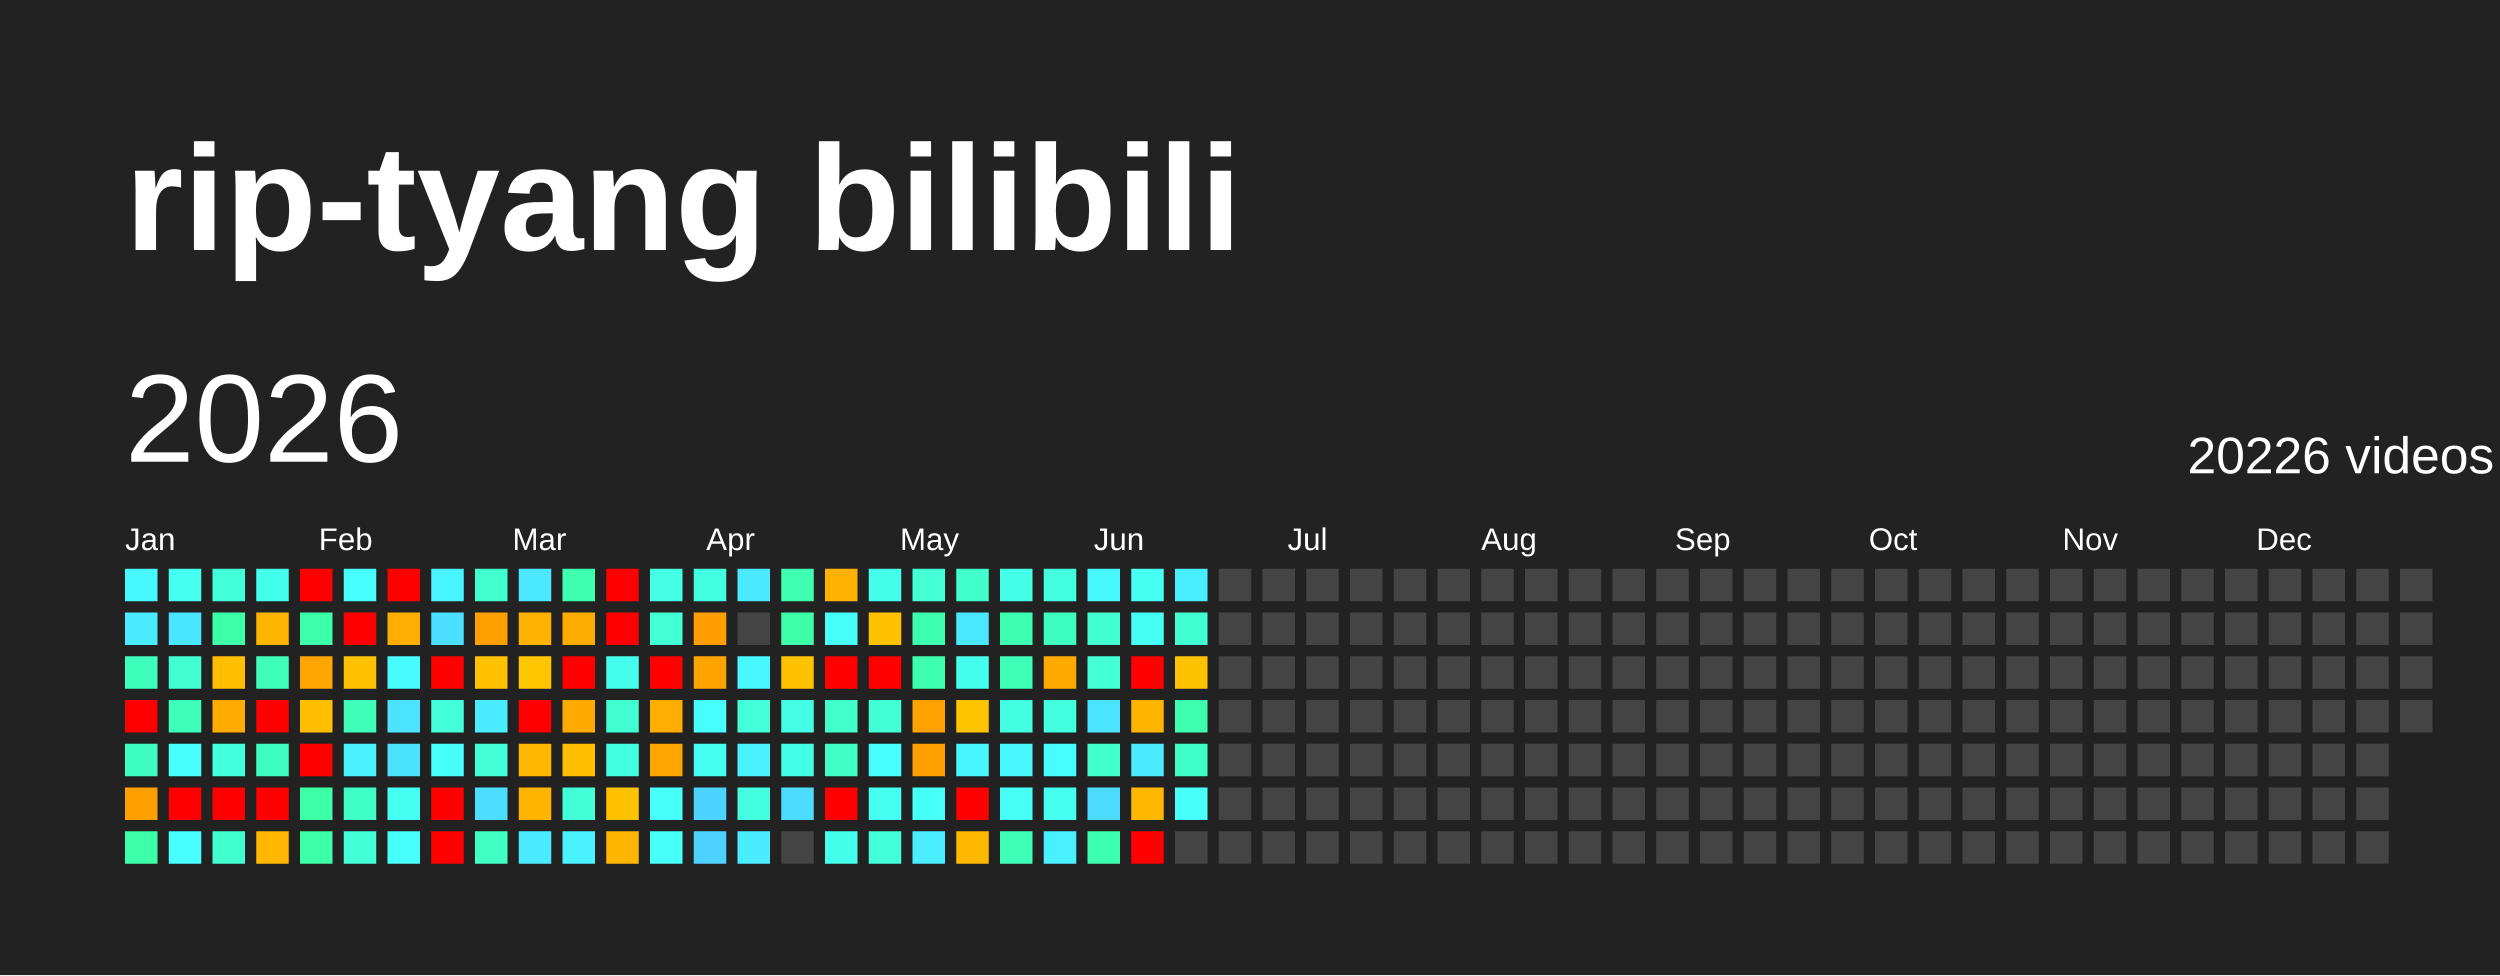
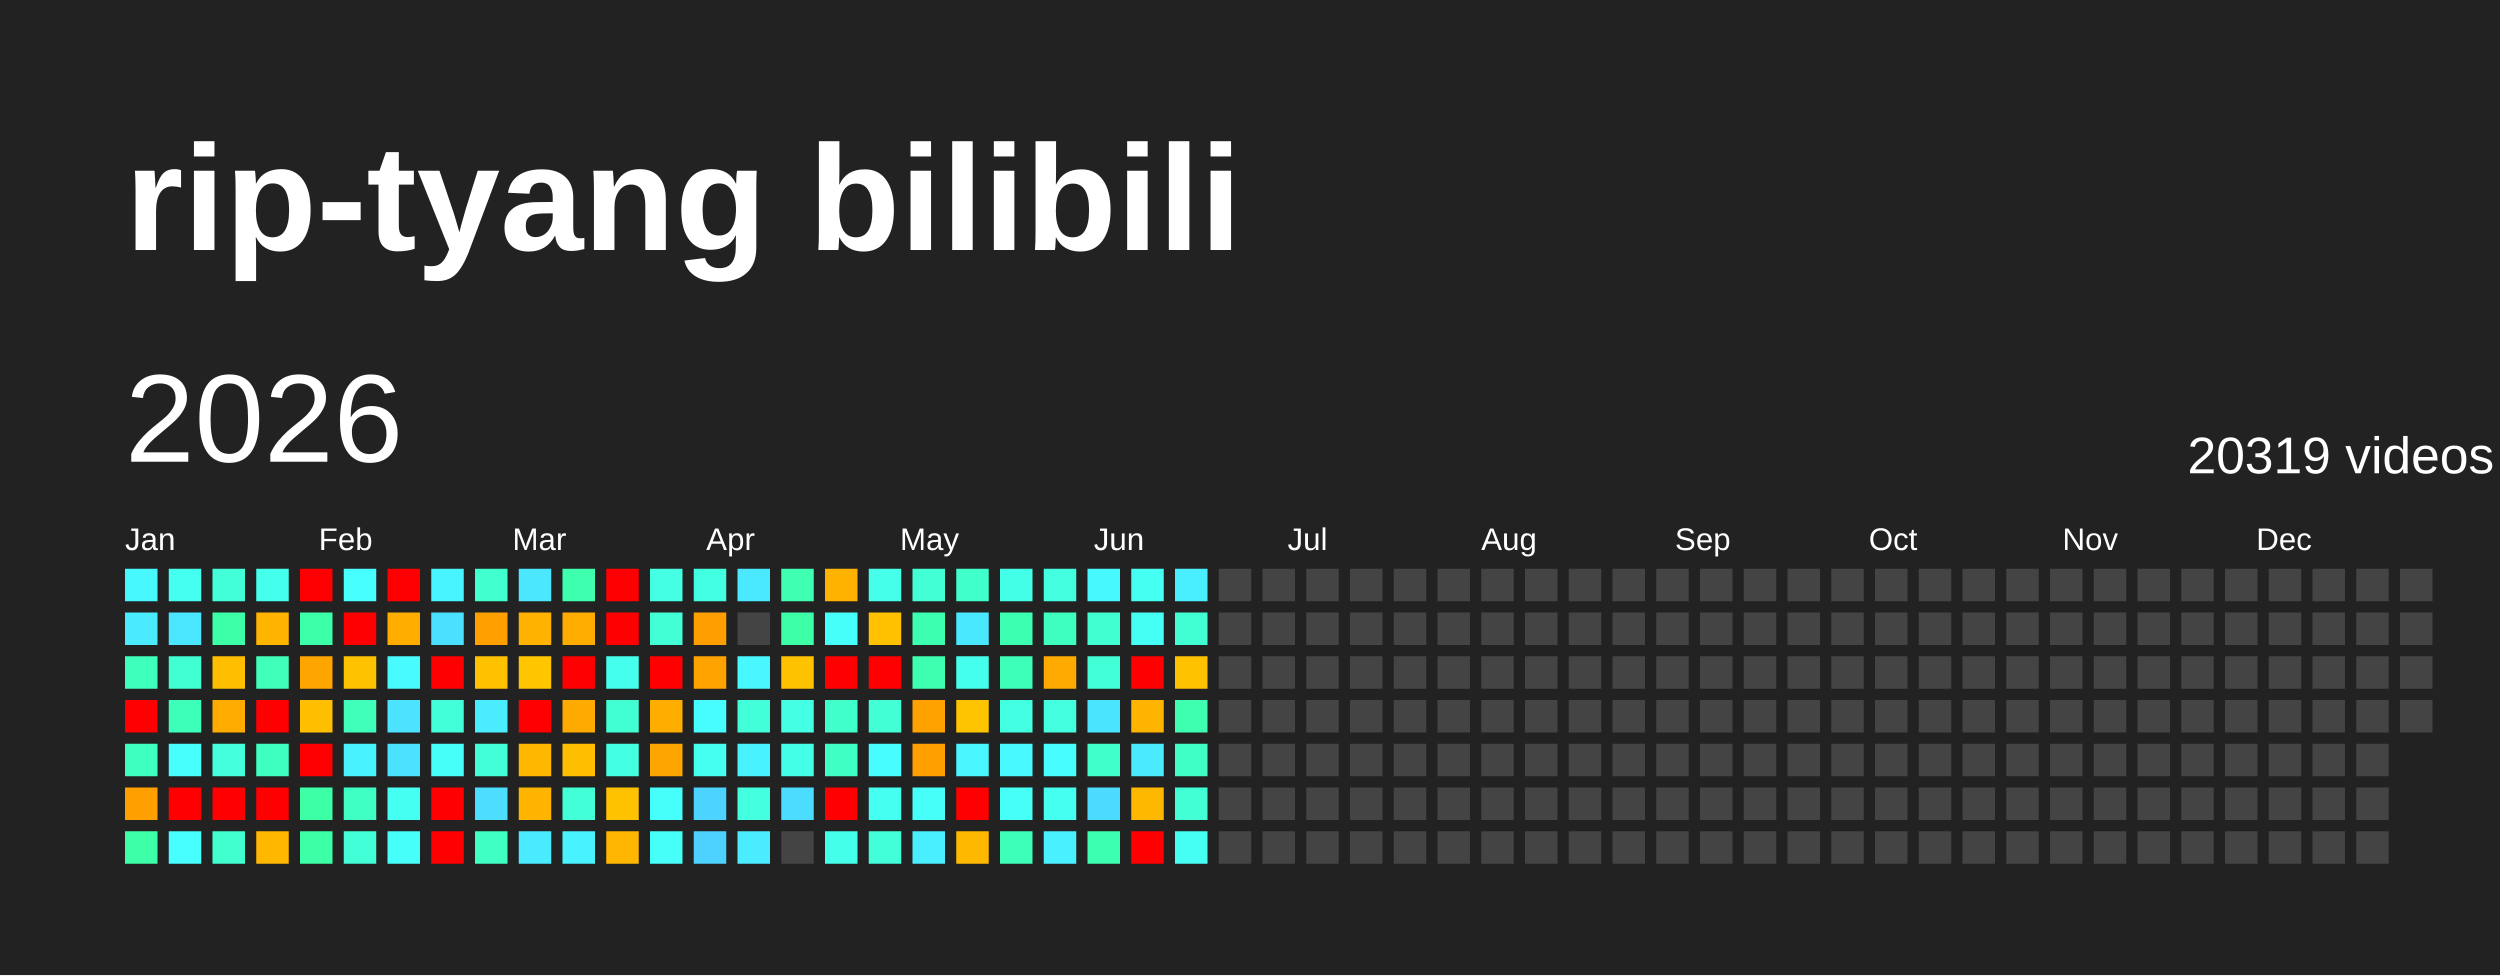
<svg xmlns="http://www.w3.org/2000/svg" baseProfile="full" height="78mm" version="1.1" viewBox="0,0,200,78" width="200mm">
  <defs />
  <rect fill="#222222" height="78" width="200" x="0" y="0" />
  <text fill="#FFFFFF" style="font-size:12px; font-family:Arial; font-weight:bold;" x="10" y="20">rip-tyang bilibili</text>
  <text dominant-baseline="hanging" fill="#FFFFFF" style="font-size:10.0px; font-family:Arial;" x="10" y="30">2026</text>
-   <text dominant-baseline="hanging" fill="#FFFFFF" style="font-size:4.125px; font-family:Arial;" x="175" y="35">20226 videos</text>
+   <text dominant-baseline="hanging" fill="#FFFFFF" style="font-size:4.125px; font-family:Arial;" x="175" y="35">20319 videos</text>
  <text fill="#FFFFFF" style="font-size:2.5px; font-family:Arial" x="10.0" y="44">Jan</text>
  <text fill="#FFFFFF" style="font-size:2.5px; font-family:Arial" x="25.5" y="44">Feb</text>
  <text fill="#FFFFFF" style="font-size:2.5px; font-family:Arial" x="41.0" y="44">Mar</text>
  <text fill="#FFFFFF" style="font-size:2.5px; font-family:Arial" x="56.5" y="44">Apr</text>
  <text fill="#FFFFFF" style="font-size:2.5px; font-family:Arial" x="72.0" y="44">May</text>
  <text fill="#FFFFFF" style="font-size:2.5px; font-family:Arial" x="87.5" y="44">Jun</text>
  <text fill="#FFFFFF" style="font-size:2.5px; font-family:Arial" x="103.0" y="44">Jul</text>
  <text fill="#FFFFFF" style="font-size:2.5px; font-family:Arial" x="118.5" y="44">Aug</text>
  <text fill="#FFFFFF" style="font-size:2.5px; font-family:Arial" x="134.0" y="44">Sep</text>
  <text fill="#FFFFFF" style="font-size:2.5px; font-family:Arial" x="149.5" y="44">Oct</text>
  <text fill="#FFFFFF" style="font-size:2.5px; font-family:Arial" x="165.0" y="44">Nov</text>
  <text fill="#FFFFFF" style="font-size:2.5px; font-family:Arial" x="180.5" y="44">Dec</text>
  <rect fill="#48f8ff" height="2.6" width="2.6" x="10.0" y="45.5" />
  <rect fill="#4aeaff" height="2.6" width="2.6" x="10.0" y="49.0" />
  <rect fill="#3fffbc" height="2.6" width="2.6" x="10.0" y="52.5" />
  <rect fill="red" height="2.6" width="2.6" x="10.0" y="56.0" />
  <rect fill="#3fffc0" height="2.6" width="2.6" x="10.0" y="59.5" />
  <rect fill="#ffa000" height="2.6" width="2.6" x="10.0" y="63.0" />
  <rect fill="#3cffa8" height="2.6" width="2.6" x="10.0" y="66.5" />
  <rect fill="#45fff0" height="2.6" width="2.6" x="13.5" y="45.5" />
  <rect fill="#4ae6ff" height="2.6" width="2.6" x="13.5" y="49.0" />
  <rect fill="#41ffd3" height="2.6" width="2.6" x="13.5" y="52.5" />
  <rect fill="#3effb9" height="2.6" width="2.6" x="13.5" y="56.0" />
  <rect fill="#47fffc" height="2.6" width="2.6" x="13.5" y="59.5" />
  <rect fill="red" height="2.6" width="2.6" x="13.5" y="63.0" />
  <rect fill="#47ffff" height="2.6" width="2.6" x="13.5" y="66.5" />
  <rect fill="#42ffd9" height="2.6" width="2.6" x="17.0" y="45.5" />
  <rect fill="#3cffa8" height="2.6" width="2.6" x="17.0" y="49.0" />
  <rect fill="#ffbf00" height="2.6" width="2.6" x="17.0" y="52.5" />
  <rect fill="#ffab00" height="2.6" width="2.6" x="17.0" y="56.0" />
  <rect fill="#43ffdc" height="2.6" width="2.6" x="17.0" y="59.5" />
  <rect fill="red" height="2.6" width="2.6" x="17.0" y="63.0" />
  <rect fill="#41ffcf" height="2.6" width="2.6" x="17.0" y="66.5" />
  <rect fill="#45ffed" height="2.6" width="2.6" x="20.5" y="45.5" />
  <rect fill="#ffb500" height="2.6" width="2.6" x="20.5" y="49.0" />
  <rect fill="#3fffba" height="2.6" width="2.6" x="20.5" y="52.5" />
  <rect fill="red" height="2.6" width="2.6" x="20.5" y="56.0" />
  <rect fill="#3fffc0" height="2.6" width="2.6" x="20.5" y="59.5" />
  <rect fill="red" height="2.6" width="2.6" x="20.5" y="63.0" />
  <rect fill="#ffb700" height="2.6" width="2.6" x="20.5" y="66.5" />
  <rect fill="red" height="2.6" width="2.6" x="24.0" y="45.5" />
  <rect fill="#3dffa9" height="2.6" width="2.6" x="24.0" y="49.0" />
  <rect fill="#ffa500" height="2.6" width="2.6" x="24.0" y="52.5" />
  <rect fill="#ffbf00" height="2.6" width="2.6" x="24.0" y="56.0" />
  <rect fill="red" height="2.6" width="2.6" x="24.0" y="59.5" />
  <rect fill="#3cffa6" height="2.6" width="2.6" x="24.0" y="63.0" />
  <rect fill="#3cffa6" height="2.6" width="2.6" x="24.0" y="66.5" />
  <rect fill="#47fffe" height="2.6" width="2.6" x="27.5" y="45.5" />
  <rect fill="red" height="2.6" width="2.6" x="27.5" y="49.0" />
  <rect fill="#ffc200" height="2.6" width="2.6" x="27.5" y="52.5" />
  <rect fill="#3fffba" height="2.6" width="2.6" x="27.5" y="56.0" />
  <rect fill="#49f2ff" height="2.6" width="2.6" x="27.5" y="59.5" />
  <rect fill="#40ffc4" height="2.6" width="2.6" x="27.5" y="63.0" />
  <rect fill="#42ffd7" height="2.6" width="2.6" x="27.5" y="66.5" />
  <rect fill="red" height="2.6" width="2.6" x="31.0" y="45.5" />
  <rect fill="#ffae00" height="2.6" width="2.6" x="31.0" y="49.0" />
  <rect fill="#48fbff" height="2.6" width="2.6" x="31.0" y="52.5" />
  <rect fill="#4be3ff" height="2.6" width="2.6" x="31.0" y="56.0" />
  <rect fill="#4be2ff" height="2.6" width="2.6" x="31.0" y="59.5" />
  <rect fill="#45fff3" height="2.6" width="2.6" x="31.0" y="63.0" />
  <rect fill="#46fffa" height="2.6" width="2.6" x="31.0" y="66.5" />
  <rect fill="#48f4ff" height="2.6" width="2.6" x="34.5" y="45.5" />
  <rect fill="#4be0ff" height="2.6" width="2.6" x="34.5" y="49.0" />
  <rect fill="red" height="2.6" width="2.6" x="34.5" y="52.5" />
  <rect fill="#42ffda" height="2.6" width="2.6" x="34.5" y="56.0" />
  <rect fill="#46fff8" height="2.6" width="2.6" x="34.5" y="59.5" />
  <rect fill="red" height="2.6" width="2.6" x="34.5" y="63.0" />
  <rect fill="red" height="2.6" width="2.6" x="34.5" y="66.5" />
  <rect fill="#41ffcf" height="2.6" width="2.6" x="38.0" y="45.5" />
  <rect fill="#ff9f00" height="2.6" width="2.6" x="38.0" y="49.0" />
  <rect fill="#ffc100" height="2.6" width="2.6" x="38.0" y="52.5" />
  <rect fill="#49edff" height="2.6" width="2.6" x="38.0" y="56.0" />
  <rect fill="#42ffd8" height="2.6" width="2.6" x="38.0" y="59.5" />
  <rect fill="#4cddff" height="2.6" width="2.6" x="38.0" y="63.0" />
  <rect fill="#3fffc2" height="2.6" width="2.6" x="38.0" y="66.5" />
  <rect fill="#4ae7ff" height="2.6" width="2.6" x="41.5" y="45.5" />
  <rect fill="#ffb200" height="2.6" width="2.6" x="41.5" y="49.0" />
  <rect fill="#ffc600" height="2.6" width="2.6" x="41.5" y="52.5" />
  <rect fill="red" height="2.6" width="2.6" x="41.5" y="56.0" />
  <rect fill="#ffb700" height="2.6" width="2.6" x="41.5" y="59.5" />
  <rect fill="#ffb400" height="2.6" width="2.6" x="41.5" y="63.0" />
  <rect fill="#4aebff" height="2.6" width="2.6" x="41.5" y="66.5" />
  <rect fill="#3dffad" height="2.6" width="2.6" x="45.0" y="45.5" />
  <rect fill="#ffac00" height="2.6" width="2.6" x="45.0" y="49.0" />
  <rect fill="red" height="2.6" width="2.6" x="45.0" y="52.5" />
  <rect fill="#ffaa00" height="2.6" width="2.6" x="45.0" y="56.0" />
  <rect fill="#ffbf00" height="2.6" width="2.6" x="45.0" y="59.5" />
  <rect fill="#42ffd7" height="2.6" width="2.6" x="45.0" y="63.0" />
  <rect fill="#49f2ff" height="2.6" width="2.6" x="45.0" y="66.5" />
  <rect fill="red" height="2.6" width="2.6" x="48.5" y="45.5" />
  <rect fill="red" height="2.6" width="2.6" x="48.5" y="49.0" />
  <rect fill="#45ffed" height="2.6" width="2.6" x="48.5" y="52.5" />
  <rect fill="#41ffd2" height="2.6" width="2.6" x="48.5" y="56.0" />
  <rect fill="#43ffe2" height="2.6" width="2.6" x="48.5" y="59.5" />
  <rect fill="#ffc200" height="2.6" width="2.6" x="48.5" y="63.0" />
  <rect fill="#ffb600" height="2.6" width="2.6" x="48.5" y="66.5" />
  <rect fill="#44ffe4" height="2.6" width="2.6" x="52.0" y="45.5" />
  <rect fill="#42ffd5" height="2.6" width="2.6" x="52.0" y="49.0" />
  <rect fill="red" height="2.6" width="2.6" x="52.0" y="52.5" />
  <rect fill="#ffae00" height="2.6" width="2.6" x="52.0" y="56.0" />
  <rect fill="#ffa500" height="2.6" width="2.6" x="52.0" y="59.5" />
  <rect fill="#46fffa" height="2.6" width="2.6" x="52.0" y="63.0" />
  <rect fill="#46fff9" height="2.6" width="2.6" x="52.0" y="66.5" />
  <rect fill="#43ffe1" height="2.6" width="2.6" x="55.5" y="45.5" />
  <rect fill="#ff9e00" height="2.6" width="2.6" x="55.5" y="49.0" />
  <rect fill="#ffa300" height="2.6" width="2.6" x="55.5" y="52.5" />
  <rect fill="#47fdff" height="2.6" width="2.6" x="55.5" y="56.0" />
  <rect fill="#45fff0" height="2.6" width="2.6" x="55.5" y="59.5" />
  <rect fill="#4dd3ff" height="2.6" width="2.6" x="55.5" y="63.0" />
  <rect fill="#4dd2ff" height="2.6" width="2.6" x="55.5" y="66.5" />
  <rect fill="#4ae9ff" height="2.6" width="2.6" x="59.0" y="45.5" />
  <rect fill="#444444" height="2.6" width="2.6" x="59.0" y="49.0" />
  <rect fill="#48f7ff" height="2.6" width="2.6" x="59.0" y="52.5" />
  <rect fill="#42ffd9" height="2.6" width="2.6" x="59.0" y="56.0" />
  <rect fill="#49f2ff" height="2.6" width="2.6" x="59.0" y="59.5" />
  <rect fill="#43ffe0" height="2.6" width="2.6" x="59.0" y="63.0" />
  <rect fill="#4aecff" height="2.6" width="2.6" x="59.0" y="66.5" />
  <rect fill="#3effb2" height="2.6" width="2.6" x="62.5" y="45.5" />
  <rect fill="#3cffa8" height="2.6" width="2.6" x="62.5" y="49.0" />
  <rect fill="#ffc200" height="2.6" width="2.6" x="62.5" y="52.5" />
  <rect fill="#44ffe4" height="2.6" width="2.6" x="62.5" y="56.0" />
  <rect fill="#44ffe8" height="2.6" width="2.6" x="62.5" y="59.5" />
  <rect fill="#4cdcff" height="2.6" width="2.6" x="62.5" y="63.0" />
  <rect fill="#444444" height="2.6" width="2.6" x="62.5" y="66.5" />
  <rect fill="#ffb300" height="2.6" width="2.6" x="66.0" y="45.5" />
  <rect fill="#46fffa" height="2.6" width="2.6" x="66.0" y="49.0" />
  <rect fill="red" height="2.6" width="2.6" x="66.0" y="52.5" />
  <rect fill="#40ffca" height="2.6" width="2.6" x="66.0" y="56.0" />
  <rect fill="#40ffc4" height="2.6" width="2.6" x="66.0" y="59.5" />
  <rect fill="red" height="2.6" width="2.6" x="66.0" y="63.0" />
  <rect fill="#44ffe9" height="2.6" width="2.6" x="66.0" y="66.5" />
  <rect fill="#45ffeb" height="2.6" width="2.6" x="69.5" y="45.5" />
  <rect fill="#ffc100" height="2.6" width="2.6" x="69.5" y="49.0" />
  <rect fill="red" height="2.6" width="2.6" x="69.5" y="52.5" />
  <rect fill="#42ffd6" height="2.6" width="2.6" x="69.5" y="56.0" />
  <rect fill="#47fdff" height="2.6" width="2.6" x="69.5" y="59.5" />
  <rect fill="#45fff1" height="2.6" width="2.6" x="69.5" y="63.0" />
  <rect fill="#42ffda" height="2.6" width="2.6" x="69.5" y="66.5" />
  <rect fill="#42ffd5" height="2.6" width="2.6" x="73.0" y="45.5" />
  <rect fill="#3dffb0" height="2.6" width="2.6" x="73.0" y="49.0" />
  <rect fill="#3dffaf" height="2.6" width="2.6" x="73.0" y="52.5" />
  <rect fill="#ffa200" height="2.6" width="2.6" x="73.0" y="56.0" />
  <rect fill="#ff9f00" height="2.6" width="2.6" x="73.0" y="59.5" />
  <rect fill="#46fff8" height="2.6" width="2.6" x="73.0" y="63.0" />
  <rect fill="#49eeff" height="2.6" width="2.6" x="73.0" y="66.5" />
  <rect fill="#40ffca" height="2.6" width="2.6" x="76.5" y="45.5" />
  <rect fill="#4ae8ff" height="2.6" width="2.6" x="76.5" y="49.0" />
  <rect fill="#45ffed" height="2.6" width="2.6" x="76.5" y="52.5" />
  <rect fill="#ffc400" height="2.6" width="2.6" x="76.5" y="56.0" />
  <rect fill="#48f6ff" height="2.6" width="2.6" x="76.5" y="59.5" />
  <rect fill="red" height="2.6" width="2.6" x="76.5" y="63.0" />
  <rect fill="#ffb800" height="2.6" width="2.6" x="76.5" y="66.5" />
  <rect fill="#44ffe8" height="2.6" width="2.6" x="80.0" y="45.5" />
  <rect fill="#3dffb1" height="2.6" width="2.6" x="80.0" y="49.0" />
  <rect fill="#3effb7" height="2.6" width="2.6" x="80.0" y="52.5" />
  <rect fill="#43ffe1" height="2.6" width="2.6" x="80.0" y="56.0" />
  <rect fill="#48f9ff" height="2.6" width="2.6" x="80.0" y="59.5" />
  <rect fill="#46fff6" height="2.6" width="2.6" x="80.0" y="63.0" />
  <rect fill="#3effb8" height="2.6" width="2.6" x="80.0" y="66.5" />
  <rect fill="#43ffe0" height="2.6" width="2.6" x="83.5" y="45.5" />
  <rect fill="#3fffc0" height="2.6" width="2.6" x="83.5" y="49.0" />
  <rect fill="#ffaa00" height="2.6" width="2.6" x="83.5" y="52.5" />
  <rect fill="#43ffe0" height="2.6" width="2.6" x="83.5" y="56.0" />
  <rect fill="#47fdff" height="2.6" width="2.6" x="83.5" y="59.5" />
  <rect fill="#45fff0" height="2.6" width="2.6" x="83.5" y="63.0" />
  <rect fill="#49f0ff" height="2.6" width="2.6" x="83.5" y="66.5" />
  <rect fill="#48f8ff" height="2.6" width="2.6" x="87.0" y="45.5" />
  <rect fill="#41ffd0" height="2.6" width="2.6" x="87.0" y="49.0" />
  <rect fill="#42ffd7" height="2.6" width="2.6" x="87.0" y="52.5" />
  <rect fill="#4be4ff" height="2.6" width="2.6" x="87.0" y="56.0" />
  <rect fill="#41ffcb" height="2.6" width="2.6" x="87.0" y="59.5" />
  <rect fill="#4cdbff" height="2.6" width="2.6" x="87.0" y="63.0" />
  <rect fill="#3dffb1" height="2.6" width="2.6" x="87.0" y="66.5" />
  <rect fill="#45fff2" height="2.6" width="2.6" x="90.5" y="45.5" />
  <rect fill="#46fff4" height="2.6" width="2.6" x="90.5" y="49.0" />
  <rect fill="red" height="2.6" width="2.6" x="90.5" y="52.5" />
  <rect fill="#ffb400" height="2.6" width="2.6" x="90.5" y="56.0" />
  <rect fill="#4aeaff" height="2.6" width="2.6" x="90.5" y="59.5" />
  <rect fill="#ffb800" height="2.6" width="2.6" x="90.5" y="63.0" />
  <rect fill="red" height="2.6" width="2.6" x="90.5" y="66.5" />
  <rect fill="#49efff" height="2.6" width="2.6" x="94.0" y="45.5" />
  <rect fill="#41ffd3" height="2.6" width="2.6" x="94.0" y="49.0" />
  <rect fill="#ffc200" height="2.6" width="2.6" x="94.0" y="52.5" />
  <rect fill="#3dffaf" height="2.6" width="2.6" x="94.0" y="56.0" />
  <rect fill="#40ffc6" height="2.6" width="2.6" x="94.0" y="59.5" />
-   <rect fill="#47fffb" height="2.6" width="2.6" x="94.0" y="63.0" />
-   <rect fill="#444444" height="2.6" width="2.6" x="94.0" y="66.5" />
+   <rect fill="#42ffd5" height="2.6" width="2.6" x="94.0" y="63.0" />
+   <rect fill="#46fff4" height="2.6" width="2.6" x="94.0" y="66.5" />
  <rect fill="#444444" height="2.6" width="2.6" x="97.5" y="45.5" />
  <rect fill="#444444" height="2.6" width="2.6" x="97.5" y="49.0" />
  <rect fill="#444444" height="2.6" width="2.6" x="97.5" y="52.5" />
  <rect fill="#444444" height="2.6" width="2.6" x="97.5" y="56.0" />
  <rect fill="#444444" height="2.6" width="2.6" x="97.5" y="59.5" />
  <rect fill="#444444" height="2.6" width="2.6" x="97.5" y="63.0" />
  <rect fill="#444444" height="2.6" width="2.6" x="97.5" y="66.5" />
  <rect fill="#444444" height="2.6" width="2.6" x="101.0" y="45.5" />
  <rect fill="#444444" height="2.6" width="2.6" x="101.0" y="49.0" />
  <rect fill="#444444" height="2.6" width="2.6" x="101.0" y="52.5" />
  <rect fill="#444444" height="2.6" width="2.6" x="101.0" y="56.0" />
  <rect fill="#444444" height="2.6" width="2.6" x="101.0" y="59.5" />
  <rect fill="#444444" height="2.6" width="2.6" x="101.0" y="63.0" />
  <rect fill="#444444" height="2.6" width="2.6" x="101.0" y="66.5" />
  <rect fill="#444444" height="2.6" width="2.6" x="104.5" y="45.5" />
  <rect fill="#444444" height="2.6" width="2.6" x="104.5" y="49.0" />
  <rect fill="#444444" height="2.6" width="2.6" x="104.5" y="52.5" />
  <rect fill="#444444" height="2.6" width="2.6" x="104.5" y="56.0" />
  <rect fill="#444444" height="2.6" width="2.6" x="104.5" y="59.5" />
  <rect fill="#444444" height="2.6" width="2.6" x="104.5" y="63.0" />
  <rect fill="#444444" height="2.6" width="2.6" x="104.5" y="66.5" />
  <rect fill="#444444" height="2.6" width="2.6" x="108.0" y="45.5" />
  <rect fill="#444444" height="2.6" width="2.6" x="108.0" y="49.0" />
  <rect fill="#444444" height="2.6" width="2.6" x="108.0" y="52.5" />
  <rect fill="#444444" height="2.6" width="2.6" x="108.0" y="56.0" />
  <rect fill="#444444" height="2.6" width="2.6" x="108.0" y="59.5" />
  <rect fill="#444444" height="2.6" width="2.6" x="108.0" y="63.0" />
  <rect fill="#444444" height="2.6" width="2.6" x="108.0" y="66.5" />
  <rect fill="#444444" height="2.6" width="2.6" x="111.5" y="45.5" />
  <rect fill="#444444" height="2.6" width="2.6" x="111.5" y="49.0" />
  <rect fill="#444444" height="2.6" width="2.6" x="111.5" y="52.5" />
  <rect fill="#444444" height="2.6" width="2.6" x="111.5" y="56.0" />
  <rect fill="#444444" height="2.6" width="2.6" x="111.5" y="59.5" />
  <rect fill="#444444" height="2.6" width="2.6" x="111.5" y="63.0" />
  <rect fill="#444444" height="2.6" width="2.6" x="111.5" y="66.5" />
  <rect fill="#444444" height="2.6" width="2.6" x="115.0" y="45.5" />
  <rect fill="#444444" height="2.6" width="2.6" x="115.0" y="49.0" />
  <rect fill="#444444" height="2.6" width="2.6" x="115.0" y="52.5" />
  <rect fill="#444444" height="2.6" width="2.6" x="115.0" y="56.0" />
  <rect fill="#444444" height="2.6" width="2.6" x="115.0" y="59.5" />
  <rect fill="#444444" height="2.6" width="2.6" x="115.0" y="63.0" />
  <rect fill="#444444" height="2.6" width="2.6" x="115.0" y="66.5" />
  <rect fill="#444444" height="2.6" width="2.6" x="118.5" y="45.5" />
  <rect fill="#444444" height="2.6" width="2.6" x="118.5" y="49.0" />
  <rect fill="#444444" height="2.6" width="2.6" x="118.5" y="52.5" />
  <rect fill="#444444" height="2.6" width="2.6" x="118.5" y="56.0" />
  <rect fill="#444444" height="2.6" width="2.6" x="118.5" y="59.5" />
  <rect fill="#444444" height="2.6" width="2.6" x="118.5" y="63.0" />
  <rect fill="#444444" height="2.6" width="2.6" x="118.5" y="66.5" />
  <rect fill="#444444" height="2.6" width="2.6" x="122.0" y="45.5" />
  <rect fill="#444444" height="2.6" width="2.6" x="122.0" y="49.0" />
  <rect fill="#444444" height="2.6" width="2.6" x="122.0" y="52.5" />
  <rect fill="#444444" height="2.6" width="2.6" x="122.0" y="56.0" />
  <rect fill="#444444" height="2.6" width="2.6" x="122.0" y="59.5" />
  <rect fill="#444444" height="2.6" width="2.6" x="122.0" y="63.0" />
  <rect fill="#444444" height="2.6" width="2.6" x="122.0" y="66.5" />
  <rect fill="#444444" height="2.6" width="2.6" x="125.5" y="45.5" />
  <rect fill="#444444" height="2.6" width="2.6" x="125.5" y="49.0" />
  <rect fill="#444444" height="2.6" width="2.6" x="125.5" y="52.5" />
  <rect fill="#444444" height="2.6" width="2.6" x="125.5" y="56.0" />
  <rect fill="#444444" height="2.6" width="2.6" x="125.5" y="59.5" />
  <rect fill="#444444" height="2.6" width="2.6" x="125.5" y="63.0" />
  <rect fill="#444444" height="2.6" width="2.6" x="125.5" y="66.5" />
  <rect fill="#444444" height="2.6" width="2.6" x="129.0" y="45.5" />
  <rect fill="#444444" height="2.6" width="2.6" x="129.0" y="49.0" />
  <rect fill="#444444" height="2.6" width="2.6" x="129.0" y="52.5" />
  <rect fill="#444444" height="2.6" width="2.6" x="129.0" y="56.0" />
  <rect fill="#444444" height="2.6" width="2.6" x="129.0" y="59.5" />
  <rect fill="#444444" height="2.6" width="2.6" x="129.0" y="63.0" />
  <rect fill="#444444" height="2.6" width="2.6" x="129.0" y="66.5" />
  <rect fill="#444444" height="2.6" width="2.6" x="132.5" y="45.5" />
  <rect fill="#444444" height="2.6" width="2.6" x="132.5" y="49.0" />
  <rect fill="#444444" height="2.6" width="2.6" x="132.5" y="52.5" />
  <rect fill="#444444" height="2.6" width="2.6" x="132.5" y="56.0" />
  <rect fill="#444444" height="2.6" width="2.6" x="132.5" y="59.5" />
  <rect fill="#444444" height="2.6" width="2.6" x="132.5" y="63.0" />
  <rect fill="#444444" height="2.6" width="2.6" x="132.5" y="66.5" />
  <rect fill="#444444" height="2.6" width="2.6" x="136.0" y="45.5" />
  <rect fill="#444444" height="2.6" width="2.6" x="136.0" y="49.0" />
  <rect fill="#444444" height="2.6" width="2.6" x="136.0" y="52.5" />
  <rect fill="#444444" height="2.6" width="2.6" x="136.0" y="56.0" />
  <rect fill="#444444" height="2.6" width="2.6" x="136.0" y="59.5" />
  <rect fill="#444444" height="2.6" width="2.6" x="136.0" y="63.0" />
  <rect fill="#444444" height="2.6" width="2.6" x="136.0" y="66.5" />
  <rect fill="#444444" height="2.6" width="2.6" x="139.5" y="45.5" />
  <rect fill="#444444" height="2.6" width="2.6" x="139.5" y="49.0" />
  <rect fill="#444444" height="2.6" width="2.6" x="139.5" y="52.5" />
  <rect fill="#444444" height="2.6" width="2.6" x="139.5" y="56.0" />
  <rect fill="#444444" height="2.6" width="2.6" x="139.5" y="59.5" />
  <rect fill="#444444" height="2.6" width="2.6" x="139.5" y="63.0" />
  <rect fill="#444444" height="2.6" width="2.6" x="139.5" y="66.5" />
  <rect fill="#444444" height="2.6" width="2.6" x="143.0" y="45.5" />
  <rect fill="#444444" height="2.6" width="2.6" x="143.0" y="49.0" />
  <rect fill="#444444" height="2.6" width="2.6" x="143.0" y="52.5" />
  <rect fill="#444444" height="2.6" width="2.6" x="143.0" y="56.0" />
  <rect fill="#444444" height="2.6" width="2.6" x="143.0" y="59.5" />
  <rect fill="#444444" height="2.6" width="2.6" x="143.0" y="63.0" />
  <rect fill="#444444" height="2.6" width="2.6" x="143.0" y="66.5" />
  <rect fill="#444444" height="2.6" width="2.6" x="146.5" y="45.5" />
  <rect fill="#444444" height="2.6" width="2.6" x="146.5" y="49.0" />
  <rect fill="#444444" height="2.6" width="2.6" x="146.5" y="52.5" />
  <rect fill="#444444" height="2.6" width="2.6" x="146.5" y="56.0" />
  <rect fill="#444444" height="2.6" width="2.6" x="146.5" y="59.5" />
  <rect fill="#444444" height="2.6" width="2.6" x="146.5" y="63.0" />
  <rect fill="#444444" height="2.6" width="2.6" x="146.5" y="66.5" />
  <rect fill="#444444" height="2.6" width="2.6" x="150.0" y="45.5" />
  <rect fill="#444444" height="2.6" width="2.6" x="150.0" y="49.0" />
  <rect fill="#444444" height="2.6" width="2.6" x="150.0" y="52.5" />
  <rect fill="#444444" height="2.6" width="2.6" x="150.0" y="56.0" />
  <rect fill="#444444" height="2.6" width="2.6" x="150.0" y="59.5" />
  <rect fill="#444444" height="2.6" width="2.6" x="150.0" y="63.0" />
  <rect fill="#444444" height="2.6" width="2.6" x="150.0" y="66.5" />
  <rect fill="#444444" height="2.6" width="2.6" x="153.5" y="45.5" />
  <rect fill="#444444" height="2.6" width="2.6" x="153.5" y="49.0" />
  <rect fill="#444444" height="2.6" width="2.6" x="153.5" y="52.5" />
  <rect fill="#444444" height="2.6" width="2.6" x="153.5" y="56.0" />
  <rect fill="#444444" height="2.6" width="2.6" x="153.5" y="59.5" />
  <rect fill="#444444" height="2.6" width="2.6" x="153.5" y="63.0" />
  <rect fill="#444444" height="2.6" width="2.6" x="153.5" y="66.5" />
  <rect fill="#444444" height="2.6" width="2.6" x="157.0" y="45.5" />
  <rect fill="#444444" height="2.6" width="2.6" x="157.0" y="49.0" />
  <rect fill="#444444" height="2.6" width="2.6" x="157.0" y="52.5" />
  <rect fill="#444444" height="2.6" width="2.6" x="157.0" y="56.0" />
  <rect fill="#444444" height="2.6" width="2.6" x="157.0" y="59.5" />
  <rect fill="#444444" height="2.6" width="2.6" x="157.0" y="63.0" />
  <rect fill="#444444" height="2.6" width="2.6" x="157.0" y="66.5" />
  <rect fill="#444444" height="2.6" width="2.6" x="160.5" y="45.5" />
  <rect fill="#444444" height="2.6" width="2.6" x="160.5" y="49.0" />
  <rect fill="#444444" height="2.6" width="2.6" x="160.5" y="52.5" />
  <rect fill="#444444" height="2.6" width="2.6" x="160.5" y="56.0" />
  <rect fill="#444444" height="2.6" width="2.6" x="160.5" y="59.5" />
  <rect fill="#444444" height="2.6" width="2.6" x="160.5" y="63.0" />
  <rect fill="#444444" height="2.6" width="2.6" x="160.5" y="66.5" />
  <rect fill="#444444" height="2.6" width="2.6" x="164.0" y="45.5" />
  <rect fill="#444444" height="2.6" width="2.6" x="164.0" y="49.0" />
  <rect fill="#444444" height="2.6" width="2.6" x="164.0" y="52.5" />
  <rect fill="#444444" height="2.6" width="2.6" x="164.0" y="56.0" />
  <rect fill="#444444" height="2.6" width="2.6" x="164.0" y="59.5" />
  <rect fill="#444444" height="2.6" width="2.6" x="164.0" y="63.0" />
  <rect fill="#444444" height="2.6" width="2.6" x="164.0" y="66.5" />
  <rect fill="#444444" height="2.6" width="2.6" x="167.5" y="45.5" />
  <rect fill="#444444" height="2.6" width="2.6" x="167.5" y="49.0" />
  <rect fill="#444444" height="2.6" width="2.6" x="167.5" y="52.5" />
  <rect fill="#444444" height="2.6" width="2.6" x="167.5" y="56.0" />
  <rect fill="#444444" height="2.6" width="2.6" x="167.5" y="59.5" />
  <rect fill="#444444" height="2.6" width="2.6" x="167.5" y="63.0" />
  <rect fill="#444444" height="2.6" width="2.6" x="167.5" y="66.5" />
  <rect fill="#444444" height="2.6" width="2.6" x="171.0" y="45.5" />
  <rect fill="#444444" height="2.6" width="2.6" x="171.0" y="49.0" />
  <rect fill="#444444" height="2.6" width="2.6" x="171.0" y="52.5" />
  <rect fill="#444444" height="2.6" width="2.6" x="171.0" y="56.0" />
  <rect fill="#444444" height="2.6" width="2.6" x="171.0" y="59.5" />
  <rect fill="#444444" height="2.6" width="2.6" x="171.0" y="63.0" />
  <rect fill="#444444" height="2.6" width="2.6" x="171.0" y="66.5" />
  <rect fill="#444444" height="2.6" width="2.6" x="174.5" y="45.5" />
  <rect fill="#444444" height="2.6" width="2.6" x="174.5" y="49.0" />
  <rect fill="#444444" height="2.6" width="2.6" x="174.5" y="52.5" />
  <rect fill="#444444" height="2.6" width="2.6" x="174.5" y="56.0" />
  <rect fill="#444444" height="2.6" width="2.6" x="174.5" y="59.5" />
  <rect fill="#444444" height="2.6" width="2.6" x="174.5" y="63.0" />
  <rect fill="#444444" height="2.6" width="2.6" x="174.5" y="66.5" />
  <rect fill="#444444" height="2.6" width="2.6" x="178.0" y="45.5" />
  <rect fill="#444444" height="2.6" width="2.6" x="178.0" y="49.0" />
  <rect fill="#444444" height="2.6" width="2.6" x="178.0" y="52.5" />
  <rect fill="#444444" height="2.6" width="2.6" x="178.0" y="56.0" />
  <rect fill="#444444" height="2.6" width="2.6" x="178.0" y="59.5" />
  <rect fill="#444444" height="2.6" width="2.6" x="178.0" y="63.0" />
  <rect fill="#444444" height="2.6" width="2.6" x="178.0" y="66.5" />
  <rect fill="#444444" height="2.6" width="2.6" x="181.5" y="45.5" />
  <rect fill="#444444" height="2.6" width="2.6" x="181.5" y="49.0" />
  <rect fill="#444444" height="2.6" width="2.6" x="181.5" y="52.5" />
  <rect fill="#444444" height="2.6" width="2.6" x="181.5" y="56.0" />
  <rect fill="#444444" height="2.6" width="2.6" x="181.5" y="59.5" />
  <rect fill="#444444" height="2.6" width="2.6" x="181.5" y="63.0" />
  <rect fill="#444444" height="2.6" width="2.6" x="181.5" y="66.5" />
  <rect fill="#444444" height="2.6" width="2.6" x="185.0" y="45.5" />
  <rect fill="#444444" height="2.6" width="2.6" x="185.0" y="49.0" />
  <rect fill="#444444" height="2.6" width="2.6" x="185.0" y="52.5" />
  <rect fill="#444444" height="2.6" width="2.6" x="185.0" y="56.0" />
  <rect fill="#444444" height="2.6" width="2.6" x="185.0" y="59.5" />
  <rect fill="#444444" height="2.6" width="2.6" x="185.0" y="63.0" />
  <rect fill="#444444" height="2.6" width="2.6" x="185.0" y="66.5" />
  <rect fill="#444444" height="2.6" width="2.6" x="188.5" y="45.5" />
  <rect fill="#444444" height="2.6" width="2.6" x="188.5" y="49.0" />
  <rect fill="#444444" height="2.6" width="2.6" x="188.5" y="52.5" />
  <rect fill="#444444" height="2.6" width="2.6" x="188.5" y="56.0" />
  <rect fill="#444444" height="2.6" width="2.6" x="188.5" y="59.5" />
  <rect fill="#444444" height="2.6" width="2.6" x="188.5" y="63.0" />
  <rect fill="#444444" height="2.6" width="2.6" x="188.5" y="66.5" />
  <rect fill="#444444" height="2.6" width="2.6" x="192.0" y="45.5" />
  <rect fill="#444444" height="2.6" width="2.6" x="192.0" y="49.0" />
  <rect fill="#444444" height="2.6" width="2.6" x="192.0" y="52.5" />
  <rect fill="#444444" height="2.6" width="2.6" x="192.0" y="56.0" />
</svg>
